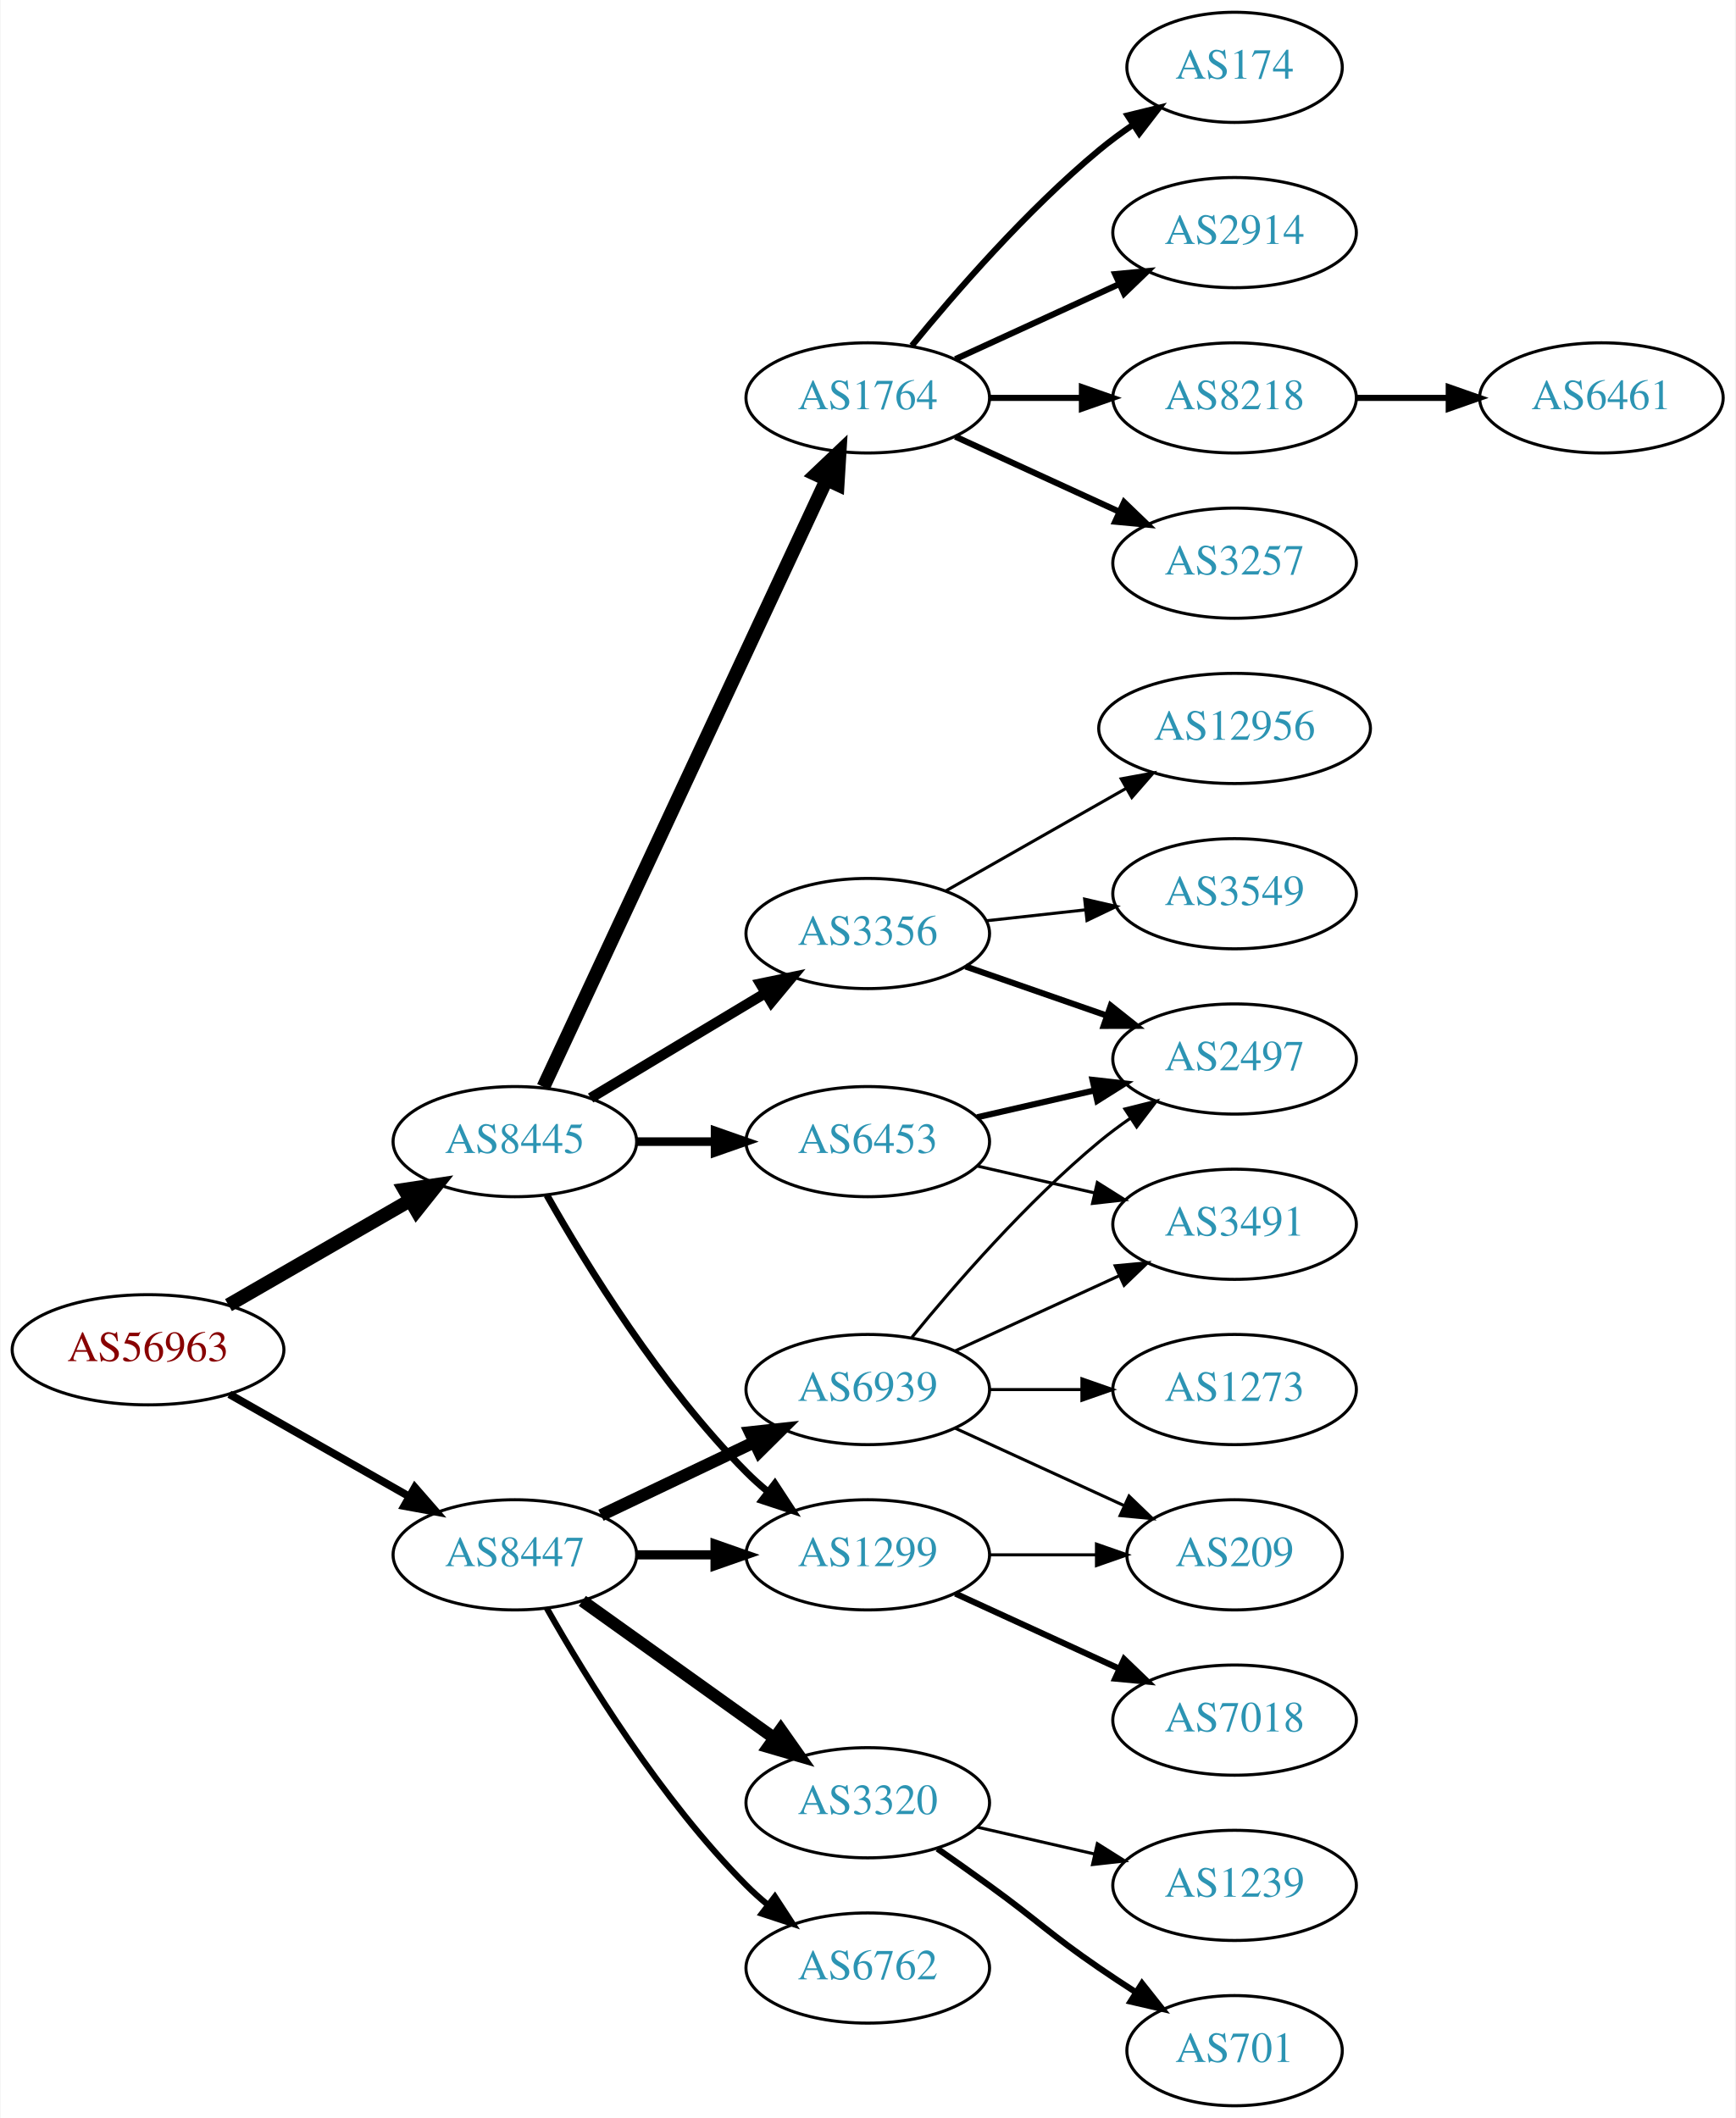
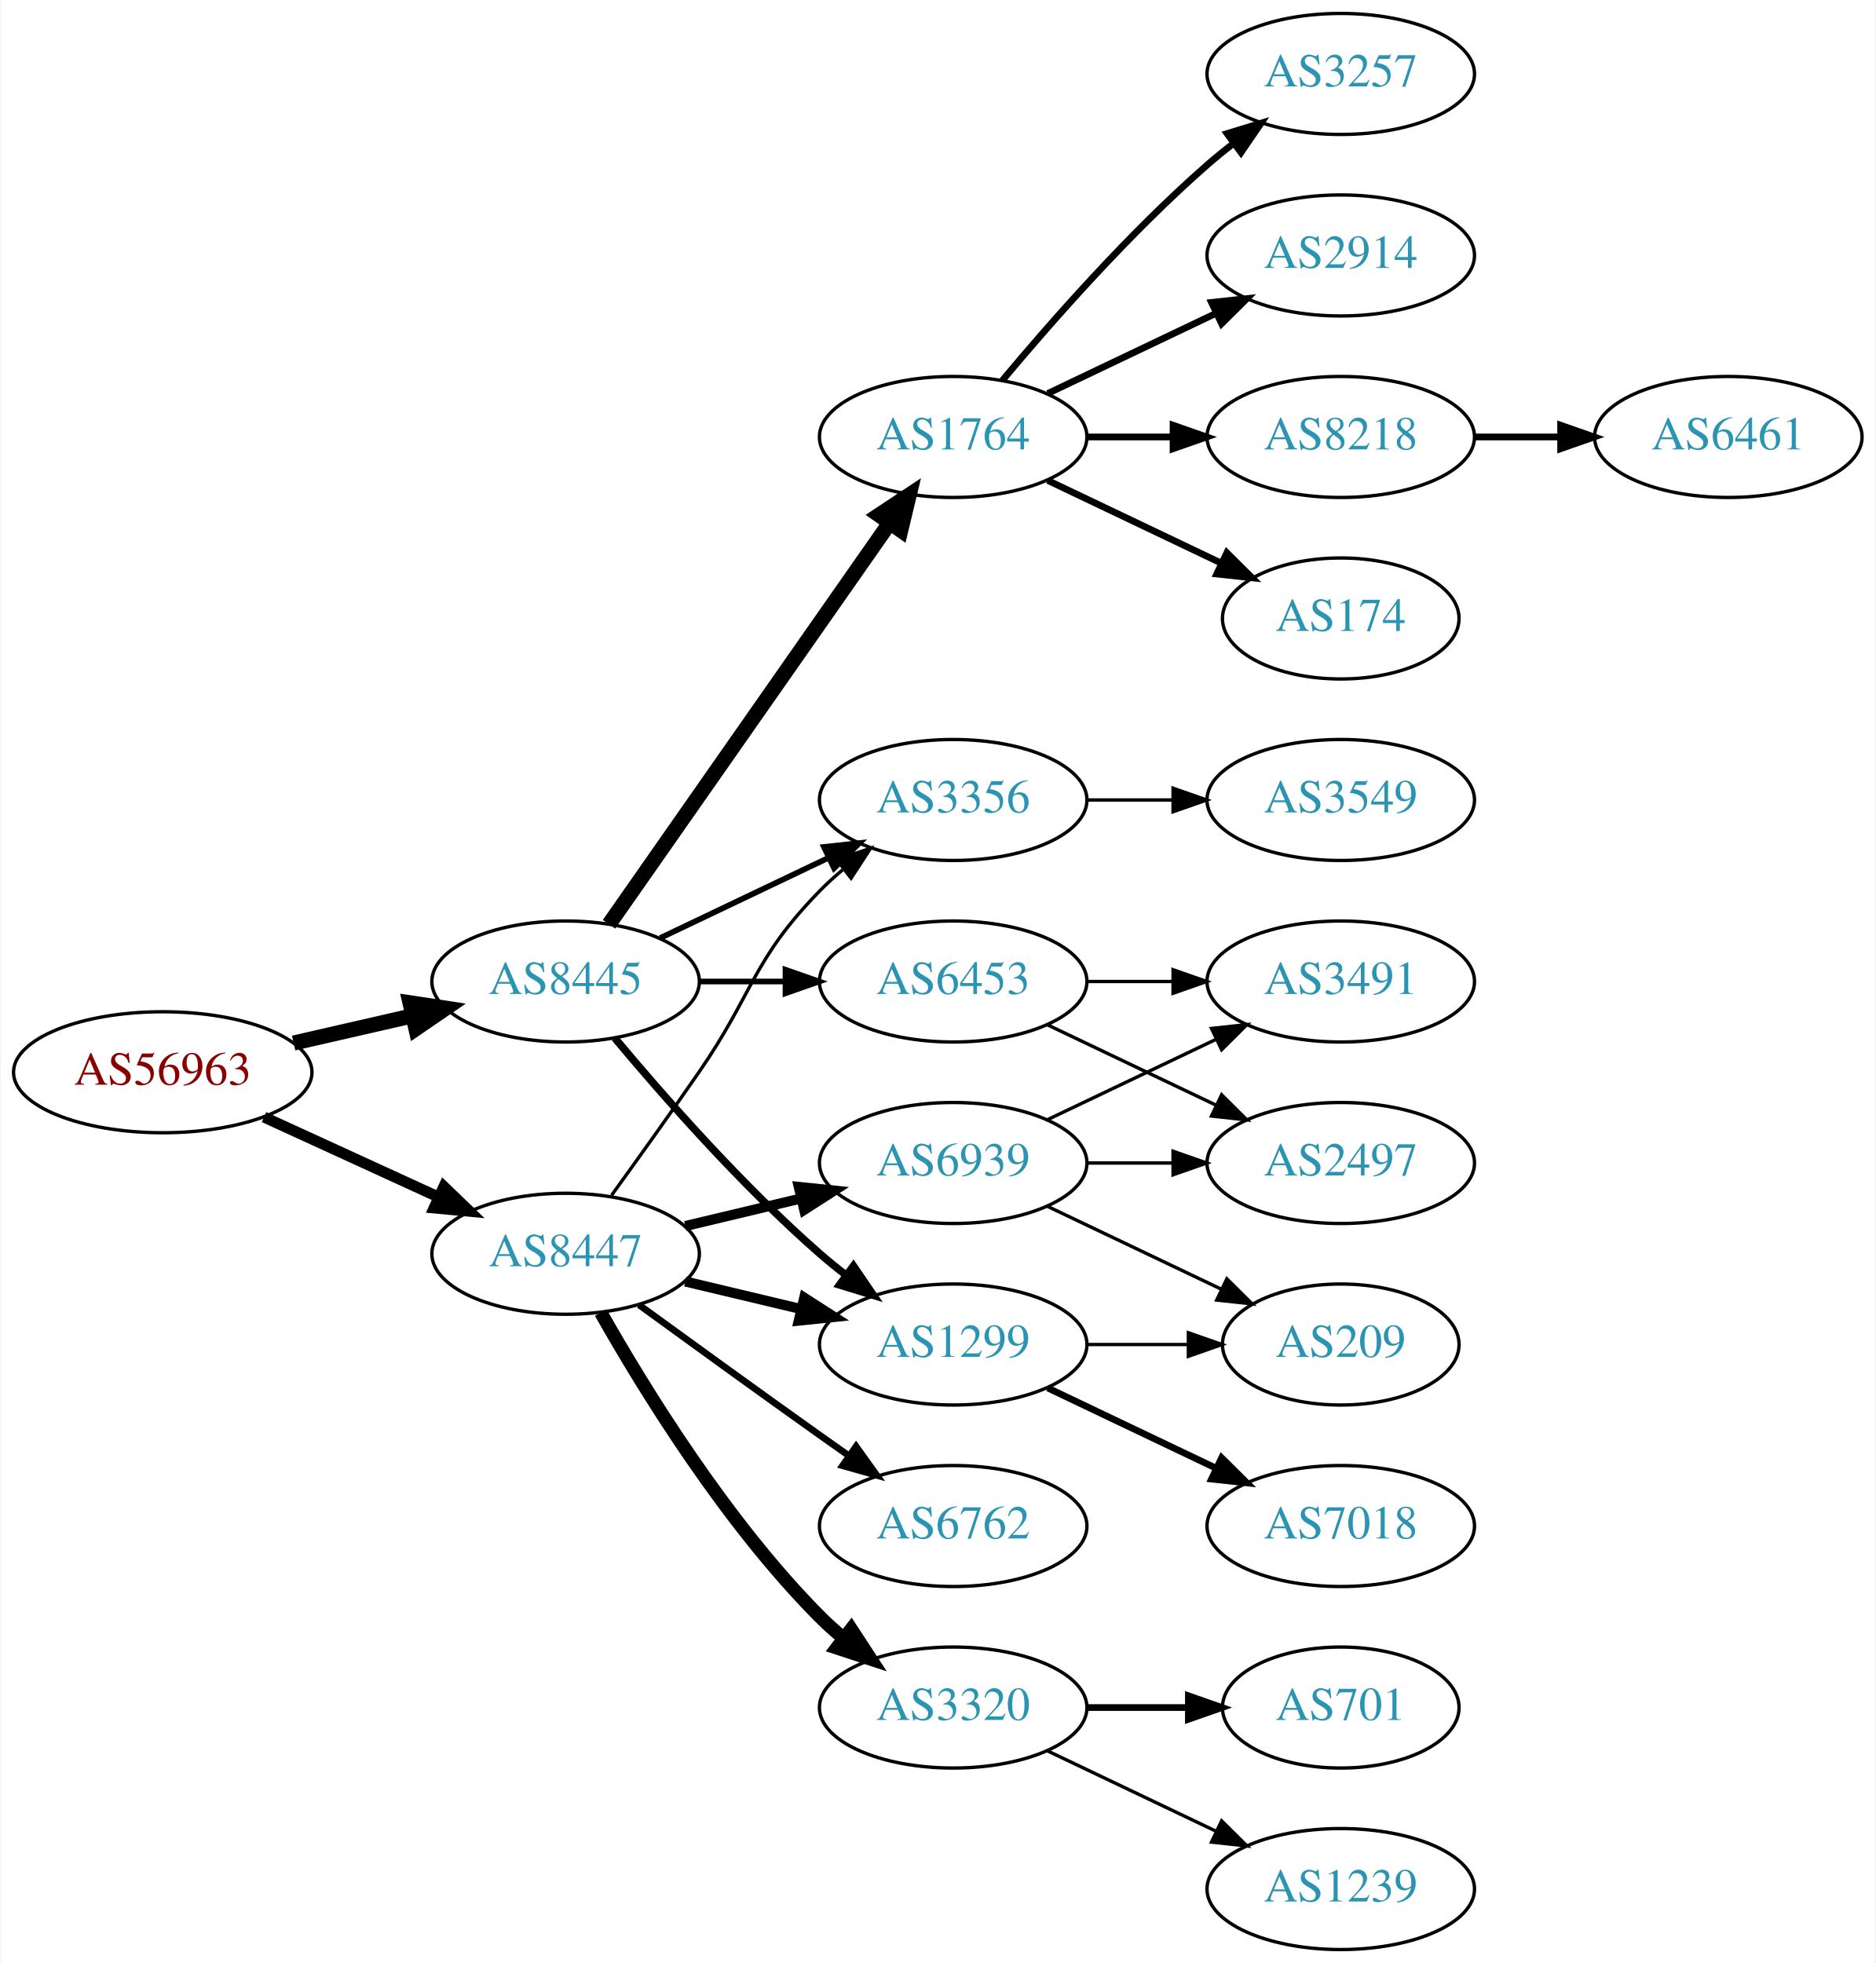
- <svg xmlns="http://www.w3.org/2000/svg" xmlns:xlink="http://www.w3.org/1999/xlink" width="567pt" height="692pt" viewBox="0.00 0.00 566.66 692.00">
-   <g id="graph0" class="graph" transform="scale(1 1) rotate(0) translate(4 688)">
-     <polygon fill="white" stroke="none" points="-4,4 -4,-688 562.663,-688 562.663,4 -4,4" />
+ <svg xmlns="http://www.w3.org/2000/svg" xmlns:xlink="http://www.w3.org/1999/xlink" width="558pt" height="584pt" viewBox="0.00 0.00 557.56 584.00">
+   <g id="graph0" class="graph" transform="scale(1 1) rotate(0) translate(4 580)">
+     <polygon fill="white" stroke="none" points="-4,4 -4,-580 553.564,-580 553.564,4 -4,4" />
    <g id="node1" class="node">
      <g id="a_node1">
        <a xlink:href="/asn/56963" xlink:title="AS56963 ~ Skidata AG [AT]">
-           <ellipse fill="#ffffff" stroke="black" cx="44.196" cy="-247" rx="44.393" ry="18" />
-           <text text-anchor="middle" x="44.196" y="-243.3" font-family="Times,serif" font-size="14.00" fill="#880000">AS56963</text>
+           <ellipse fill="#ffffff" stroke="black" cx="44.196" cy="-261" rx="44.393" ry="18" />
+           <text text-anchor="middle" x="44.196" y="-257.3" font-family="Times,serif" font-size="14.00" fill="#880000">AS56963</text>
        </a>
      </g>
    </g>
    <g id="node2" class="node">
      <g id="a_node2">
        <a xlink:href="/asn/8445" xlink:title="AS8445 ~ SALZBURG-AG-AS [AT]">
-           <ellipse fill="#ffffff" stroke="black" cx="164.039" cy="-315" rx="39.794" ry="18" />
-           <text text-anchor="middle" x="164.039" y="-311.3" font-family="Times,serif" font-size="14.00" fill="#2c94b3">AS8445</text>
+           <ellipse fill="#ffffff" stroke="black" cx="164.039" cy="-288" rx="39.794" ry="18" />
+           <text text-anchor="middle" x="164.039" y="-284.3" font-family="Times,serif" font-size="14.00" fill="#2c94b3">AS8445</text>
        </a>
      </g>
    </g>
    <g id="edge1" class="edge">
-       <path fill="none" stroke="black" stroke-width="4.5" d="M70.476,-261.588C87.796,-271.582 110.947,-284.941 129.763,-295.799" />
-       <polygon fill="black" stroke="black" stroke-width="4.5" points="127.978,-299.314 138.607,-300.902 131.914,-292.493 127.978,-299.314" />
+       <path fill="none" stroke="black" stroke-width="4.5" d="M83.131,-269.692C94.371,-272.267 106.784,-275.111 118.407,-277.774" />
+       <polygon fill="black" stroke="black" stroke-width="4.5" points="117.742,-281.661 128.369,-280.057 119.501,-273.985 117.742,-281.661" />
    </g>
    <g id="node3" class="node">
      <g id="a_node3">
        <a xlink:href="/asn/8447" xlink:title="AS8447 ~ A1 Telekom Austria AG [AT]">
-           <ellipse fill="#ffffff" stroke="black" cx="164.039" cy="-180" rx="39.794" ry="18" />
-           <text text-anchor="middle" x="164.039" y="-176.3" font-family="Times,serif" font-size="14.00" fill="#2c94b3">AS8447</text>
+           <ellipse fill="#ffffff" stroke="black" cx="164.039" cy="-207" rx="39.794" ry="18" />
+           <text text-anchor="middle" x="164.039" y="-203.3" font-family="Times,serif" font-size="14.00" fill="#2c94b3">AS8447</text>
        </a>
      </g>
    </g>
    <g id="edge2" class="edge">
-       <path fill="none" stroke="black" stroke-width="2.543" d="M70.766,-232.462C87.985,-222.672 110.871,-209.66 129.542,-199.045" />
-       <polygon fill="black" stroke="black" stroke-width="2.543" points="131.363,-202.036 138.326,-194.05 127.903,-195.95 131.363,-202.036" />
+       <path fill="none" stroke="black" stroke-width="3.25" d="M74.326,-247.652C89.937,-240.498 109.335,-231.609 126.007,-223.97" />
+       <polygon fill="black" stroke="black" stroke-width="3.25" points="127.826,-226.986 135.459,-219.638 124.91,-220.622 127.826,-226.986" />
    </g>
    <g id="node4" class="node">
      <g id="a_node4">
-         <a xlink:href="/asn/1764" xlink:title="AS1764 ~ NEXTLAYER-AS [AT]">
-           <ellipse fill="#ffffff" stroke="black" cx="279.332" cy="-558" rx="39.794" ry="18" />
-           <text text-anchor="middle" x="279.332" y="-554.3" font-family="Times,serif" font-size="14.00" fill="#2c94b3">AS1764</text>
+         <a xlink:href="/asn/1299" xlink:title="AS1299 ~ Telia Carrier [EU]">
+           <ellipse fill="#ffffff" stroke="black" cx="279.332" cy="-180" rx="39.794" ry="18" />
+           <text text-anchor="middle" x="279.332" y="-176.3" font-family="Times,serif" font-size="14.00" fill="#2c94b3">AS1299</text>
        </a>
      </g>
    </g>
    <g id="edge3" class="edge">
-       <path fill="none" stroke="black" stroke-width="4.5" d="M173.369,-332.868C193.059,-375.101 242.559,-481.272 265.849,-531.227" />
-       <polygon fill="black" stroke="black" stroke-width="4.5" points="262.347,-533.034 270.141,-540.433 269.485,-529.706 262.347,-533.034" />
+       <path fill="none" stroke="black" stroke-width="2.25" d="M178.669,-271.183C192.951,-254.071 216.498,-227.255 239.685,-207 242.151,-204.846 244.789,-202.706 247.487,-200.628" />
+       <polygon fill="black" stroke="black" stroke-width="2.25" points="249.66,-203.375 255.641,-194.63 245.512,-197.736 249.66,-203.375" />
    </g>
    <g id="node5" class="node">
      <g id="a_node5">
        <a xlink:href="/asn/3356" xlink:title="AS3356 ~ Level 3 Parent, LLC [US]">
-           <ellipse fill="#ffffff" stroke="black" cx="279.332" cy="-383" rx="39.794" ry="18" />
-           <text text-anchor="middle" x="279.332" y="-379.3" font-family="Times,serif" font-size="14.00" fill="#2c94b3">AS3356</text>
+           <ellipse fill="#ffffff" stroke="black" cx="279.332" cy="-342" rx="39.794" ry="18" />
+           <text text-anchor="middle" x="279.332" y="-338.3" font-family="Times,serif" font-size="14.00" fill="#2c94b3">AS3356</text>
        </a>
      </g>
    </g>
    <g id="edge4" class="edge">
-       <path fill="none" stroke="black" stroke-width="3.375" d="M188.789,-329.255C205.405,-339.229 227.801,-352.671 246.038,-363.617" />
-       <polygon fill="black" stroke="black" stroke-width="3.375" points="244.238,-366.618 254.613,-368.764 247.84,-360.616 244.238,-366.618" />
+       <path fill="none" stroke="black" stroke-width="1.688" d="M192.175,-300.934C207.169,-308.081 225.99,-317.052 242.213,-324.785" />
+       <polygon fill="black" stroke="black" stroke-width="1.688" points="240.884,-328.028 251.417,-329.171 243.895,-321.709 240.884,-328.028" />
    </g>
    <g id="node6" class="node">
      <g id="a_node6">
-         <a xlink:href="/asn/6453" xlink:title="AS6453 ~ TATA COMMUNICATIONS (AMERICA) INC [US]">
-           <ellipse fill="#ffffff" stroke="black" cx="279.332" cy="-315" rx="39.794" ry="18" />
-           <text text-anchor="middle" x="279.332" y="-311.3" font-family="Times,serif" font-size="14.00" fill="#2c94b3">AS6453</text>
+         <a xlink:href="/asn/1764" xlink:title="AS1764 ~ NEXTLAYER-AS [AT]">
+           <ellipse fill="#ffffff" stroke="black" cx="279.332" cy="-450" rx="39.794" ry="18" />
+           <text text-anchor="middle" x="279.332" y="-446.3" font-family="Times,serif" font-size="14.00" fill="#2c94b3">AS1764</text>
        </a>
      </g>
    </g>
    <g id="edge5" class="edge">
-       <path fill="none" stroke="black" stroke-width="2.812" d="M203.711,-315C211.914,-315 220.678,-315 229.21,-315" />
-       <polygon fill="black" stroke="black" stroke-width="2.812" points="229.449,-318.5 239.449,-315 229.449,-311.5 229.449,-318.5" />
+       <path fill="none" stroke="black" stroke-width="4.5" d="M176.949,-305.031C196.871,-333.517 237.06,-390.985 260.41,-424.374" />
+       <polygon fill="black" stroke="black" stroke-width="4.5" points="257.282,-426.772 266.24,-432.71 263.736,-422.258 257.282,-426.772" />
    </g>
    <g id="node7" class="node">
      <g id="a_node7">
-         <a xlink:href="/asn/1299" xlink:title="AS1299 ~ Telia Carrier [EU]">
-           <ellipse fill="#ffffff" stroke="black" cx="279.332" cy="-180" rx="39.794" ry="18" />
-           <text text-anchor="middle" x="279.332" y="-176.3" font-family="Times,serif" font-size="14.00" fill="#2c94b3">AS1299</text>
+         <a xlink:href="/asn/6453" xlink:title="AS6453 ~ TATA COMMUNICATIONS (AMERICA) INC [US]">
+           <ellipse fill="#ffffff" stroke="black" cx="279.332" cy="-288" rx="39.794" ry="18" />
+           <text text-anchor="middle" x="279.332" y="-284.3" font-family="Times,serif" font-size="14.00" fill="#2c94b3">AS6453</text>
        </a>
      </g>
    </g>
    <g id="edge6" class="edge">
-       <path fill="none" stroke="black" stroke-width="2.25" d="M174.498,-297.51C187.28,-274.904 211.712,-235.114 239.685,-207 241.796,-204.879 244.092,-202.812 246.477,-200.829" />
-       <polygon fill="black" stroke="black" stroke-width="2.25" points="248.993,-203.31 254.793,-194.444 244.73,-197.758 248.993,-203.31" />
-     </g>
-     <g id="edge21" class="edge">
-       <path fill="none" stroke="black" stroke-width="3" d="M203.711,-180C211.914,-180 220.678,-180 229.21,-180" />
-       <polygon fill="black" stroke="black" stroke-width="3" points="229.449,-183.5 239.449,-180 229.449,-176.5 229.449,-183.5" />
+       <path fill="none" stroke="black" stroke-width="1.688" d="M203.711,-288C211.914,-288 220.678,-288 229.21,-288" />
+       <polygon fill="black" stroke="black" stroke-width="1.688" points="229.449,-291.5 239.449,-288 229.449,-284.5 229.449,-291.5" />
+     </g>
+     <g id="edge19" class="edge">
+       <path fill="none" stroke="black" stroke-width="3" d="M199.646,-198.752C210.517,-196.162 222.671,-193.265 234.114,-190.538" />
+       <polygon fill="black" stroke="black" stroke-width="3" points="235.02,-193.92 243.936,-188.197 233.397,-187.111 235.02,-193.92" />
+     </g>
+     <g id="edge18" class="edge">
+       <path fill="none" stroke="black" d="M177.718,-224.406C185.333,-234.937 195.166,-248.67 203.685,-261 220.081,-284.731 219.513,-294.383 239.685,-315 241.778,-317.139 244.061,-319.218 246.438,-321.21" />
+       <polygon fill="black" stroke="black" points="244.681,-324.275 254.738,-327.611 248.956,-318.732 244.681,-324.275" />
+     </g>
+     <g id="node18" class="node">
+       <g id="a_node18">
+         <a xlink:href="/asn/3320" xlink:title="AS3320 ~ DTAG [DE]">
+           <ellipse fill="#ffffff" stroke="black" cx="279.332" cy="-72" rx="39.794" ry="18" />
+           <text text-anchor="middle" x="279.332" y="-68.3" font-family="Times,serif" font-size="14.00" fill="#2c94b3">AS3320</text>
+         </a>
+       </g>
+     </g>
+     <g id="edge17" class="edge">
+       <path fill="none" stroke="black" stroke-width="4" d="M174.498,-189.51C187.28,-166.904 211.712,-127.114 239.685,-99 241.796,-96.879 244.092,-94.812 246.477,-92.829" />
+       <polygon fill="black" stroke="black" stroke-width="4" points="248.993,-95.31 254.793,-86.444 244.73,-89.758 248.993,-95.31" />
    </g>
    <g id="node19" class="node">
      <g id="a_node19">
        <a xlink:href="/asn/6762" xlink:title="AS6762 ~ TELECOM ITALIA SPARKLE S.p.A. [IT]">
-           <ellipse fill="#ffffff" stroke="black" cx="279.332" cy="-45" rx="39.794" ry="18" />
-           <text text-anchor="middle" x="279.332" y="-41.3" font-family="Times,serif" font-size="14.00" fill="#2c94b3">AS6762</text>
-         </a>
-       </g>
-     </g>
-     <g id="edge19" class="edge">
-       <path fill="none" stroke="black" stroke-width="2" d="M174.498,-162.51C187.28,-139.904 211.712,-100.114 239.685,-72 241.796,-69.879 244.092,-67.812 246.477,-65.829" />
-       <polygon fill="black" stroke="black" stroke-width="2" points="248.993,-68.31 254.793,-59.444 244.73,-62.758 248.993,-68.31" />
+           <ellipse fill="#ffffff" stroke="black" cx="279.332" cy="-126" rx="39.794" ry="18" />
+           <text text-anchor="middle" x="279.332" y="-122.3" font-family="Times,serif" font-size="14.00" fill="#2c94b3">AS6762</text>
+         </a>
+       </g>
+     </g>
+     <g id="edge20" class="edge">
+       <path fill="none" stroke="black" stroke-width="2" d="M185.887,-191.778C200.821,-180.909 221.435,-165.975 239.685,-153 242.506,-150.995 245.449,-148.915 248.397,-146.841" />
+       <polygon fill="black" stroke="black" stroke-width="2" points="250.443,-149.681 256.621,-141.074 246.424,-143.95 250.443,-149.681" />
    </g>
    <g id="node20" class="node">
      <g id="a_node20">
-         <a xlink:href="/asn/3320" xlink:title="AS3320 ~ DTAG [DE]">
-           <ellipse fill="#ffffff" stroke="black" cx="279.332" cy="-99" rx="39.794" ry="18" />
-           <text text-anchor="middle" x="279.332" y="-95.3" font-family="Times,serif" font-size="14.00" fill="#2c94b3">AS3320</text>
-         </a>
-       </g>
-     </g>
-     <g id="edge20" class="edge">
-       <path fill="none" stroke="black" stroke-width="4" d="M186.083,-164.954C203.697,-152.361 229.036,-134.245 248.701,-120.184" />
-       <polygon fill="black" stroke="black" stroke-width="4" points="250.917,-122.903 257.016,-114.24 246.845,-117.209 250.917,-122.903" />
-     </g>
-     <g id="node21" class="node">
-       <g id="a_node21">
        <a xlink:href="/asn/6939" xlink:title="AS6939 ~ Hurricane Electric LLC [US]">
          <ellipse fill="#ffffff" stroke="black" cx="279.332" cy="-234" rx="39.794" ry="18" />
          <text text-anchor="middle" x="279.332" y="-230.3" font-family="Times,serif" font-size="14.00" fill="#2c94b3">AS6939</text>
        </a>
      </g>
    </g>
-     <g id="edge22" class="edge">
-       <path fill="none" stroke="black" stroke-width="4" d="M192.175,-192.934C207.169,-200.081 225.99,-209.052 242.213,-216.785" />
-       <polygon fill="black" stroke="black" stroke-width="4" points="240.884,-220.028 251.417,-221.171 243.895,-213.709 240.884,-220.028" />
+     <g id="edge21" class="edge">
+       <path fill="none" stroke="black" stroke-width="3" d="M199.646,-215.248C210.517,-217.838 222.671,-220.735 234.114,-223.462" />
+       <polygon fill="black" stroke="black" stroke-width="3" points="233.397,-226.889 243.936,-225.803 235.02,-220.08 233.397,-226.889" />
+     </g>
+     <g id="node16" class="node">
+       <g id="a_node16">
+         <a xlink:href="/asn/7018" xlink:title="AS7018 ~ AT&amp;T Services, Inc. [US]">
+           <ellipse fill="#ffffff" stroke="black" cx="394.625" cy="-126" rx="39.794" ry="18" />
+           <text text-anchor="middle" x="394.625" y="-122.3" font-family="Times,serif" font-size="14.00" fill="#2c94b3">AS7018</text>
+         </a>
+       </g>
+     </g>
+     <g id="edge15" class="edge">
+       <path fill="none" stroke="black" stroke-width="2" d="M307.468,-167.066C322.462,-159.919 341.283,-150.948 357.506,-143.215" />
+       <polygon fill="black" stroke="black" stroke-width="2" points="359.188,-146.291 366.71,-138.829 356.177,-139.972 359.188,-146.291" />
+     </g>
+     <g id="node17" class="node">
+       <g id="a_node17">
+         <a xlink:href="/asn/209" xlink:title="AS209 ~ CenturyLink Communications, LLC [US]">
+           <ellipse fill="#ffffff" stroke="black" cx="394.625" cy="-180" rx="35.194" ry="18" />
+           <text text-anchor="middle" x="394.625" y="-176.3" font-family="Times,serif" font-size="14.00" fill="#2c94b3">AS209</text>
+         </a>
+       </g>
+     </g>
+     <g id="edge16" class="edge">
+       <path fill="none" stroke="black" d="M319.004,-180C328.709,-180 339.2,-180 349.163,-180" />
+       <polygon fill="black" stroke="black" points="349.299,-183.5 359.299,-180 349.299,-176.5 349.299,-183.5" />
    </g>
    <g id="node8" class="node">
      <g id="a_node8">
-         <a xlink:href="/asn/3257" xlink:title="AS3257 ~ GTT [DE]">
-           <ellipse fill="#ffffff" stroke="black" cx="399.174" cy="-504" rx="39.794" ry="18" />
-           <text text-anchor="middle" x="399.174" y="-500.3" font-family="Times,serif" font-size="14.00" fill="#2c94b3">AS3257</text>
+         <a xlink:href="/asn/3549" xlink:title="AS3549 ~ Level 3 Parent, LLC [US]">
+           <ellipse fill="#ffffff" stroke="black" cx="394.625" cy="-342" rx="39.794" ry="18" />
+           <text text-anchor="middle" x="394.625" y="-338.3" font-family="Times,serif" font-size="14.00" fill="#2c94b3">AS3549</text>
        </a>
      </g>
    </g>
    <g id="edge7" class="edge">
-       <path fill="none" stroke="black" stroke-width="2" d="M307.96,-545.339C323.917,-538.027 344.188,-528.739 361.471,-520.819" />
-       <polygon fill="black" stroke="black" stroke-width="2" points="363.085,-523.929 370.718,-516.581 360.169,-517.565 363.085,-523.929" />
+       <path fill="none" stroke="black" d="M319.004,-342C327.207,-342 335.971,-342 344.503,-342" />
+       <polygon fill="black" stroke="black" points="344.742,-345.5 354.742,-342 344.742,-338.5 344.742,-345.5" />
    </g>
    <g id="node9" class="node">
      <g id="a_node9">
-         <a xlink:href="/asn/174" xlink:title="AS174 ~ Cogent Communications [US]">
-           <ellipse fill="#ffffff" stroke="black" cx="399.174" cy="-666" rx="35.194" ry="18" />
-           <text text-anchor="middle" x="399.174" y="-662.3" font-family="Times,serif" font-size="14.00" fill="#2c94b3">AS174</text>
+         <a xlink:href="/asn/2914" xlink:title="AS2914 ~ NTT America, Inc. [US]">
+           <ellipse fill="#ffffff" stroke="black" cx="394.625" cy="-504" rx="39.794" ry="18" />
+           <text text-anchor="middle" x="394.625" y="-500.3" font-family="Times,serif" font-size="14.00" fill="#2c94b3">AS2914</text>
        </a>
      </g>
    </g>
    <g id="edge8" class="edge">
-       <path fill="none" stroke="black" stroke-width="2" d="M293.751,-575.065C307.865,-592.375 331.28,-619.345 354.978,-639 358.441,-641.872 362.234,-644.669 366.088,-647.308" />
-       <polygon fill="black" stroke="black" stroke-width="2" points="364.231,-650.275 374.521,-652.797 368.05,-644.408 364.231,-650.275" />
+       <path fill="none" stroke="black" stroke-width="2" d="M307.468,-462.934C322.462,-470.081 341.283,-479.052 357.506,-486.785" />
+       <polygon fill="black" stroke="black" stroke-width="2" points="356.177,-490.028 366.71,-491.171 359.188,-483.709 356.177,-490.028" />
    </g>
    <g id="node10" class="node">
      <g id="a_node10">
-         <a xlink:href="/asn/2914" xlink:title="AS2914 ~ NTT America, Inc. [US]">
-           <ellipse fill="#ffffff" stroke="black" cx="399.174" cy="-612" rx="39.794" ry="18" />
-           <text text-anchor="middle" x="399.174" y="-608.3" font-family="Times,serif" font-size="14.00" fill="#2c94b3">AS2914</text>
+         <a xlink:href="/asn/8218" xlink:title="AS8218 ~ legacy Neotelecoms [FR]">
+           <ellipse fill="#ffffff" stroke="black" cx="394.625" cy="-450" rx="39.794" ry="18" />
+           <text text-anchor="middle" x="394.625" y="-446.3" font-family="Times,serif" font-size="14.00" fill="#2c94b3">AS8218</text>
        </a>
      </g>
    </g>
    <g id="edge9" class="edge">
-       <path fill="none" stroke="black" stroke-width="2" d="M307.96,-570.661C323.917,-577.973 344.188,-587.261 361.471,-595.181" />
-       <polygon fill="black" stroke="black" stroke-width="2" points="360.169,-598.435 370.718,-599.419 363.085,-592.071 360.169,-598.435" />
+       <path fill="none" stroke="black" stroke-width="2" d="M319.004,-450C327.207,-450 335.971,-450 344.503,-450" />
+       <polygon fill="black" stroke="black" stroke-width="2" points="344.742,-453.5 354.742,-450 344.742,-446.5 344.742,-453.5" />
    </g>
    <g id="node11" class="node">
      <g id="a_node11">
-         <a xlink:href="/asn/8218" xlink:title="AS8218 ~ legacy Neotelecoms [FR]">
-           <ellipse fill="#ffffff" stroke="black" cx="399.174" cy="-558" rx="39.794" ry="18" />
-           <text text-anchor="middle" x="399.174" y="-554.3" font-family="Times,serif" font-size="14.00" fill="#2c94b3">AS8218</text>
+         <a xlink:href="/asn/174" xlink:title="AS174 ~ Cogent Communications [US]">
+           <ellipse fill="#ffffff" stroke="black" cx="394.625" cy="-396" rx="35.194" ry="18" />
+           <text text-anchor="middle" x="394.625" y="-392.3" font-family="Times,serif" font-size="14.00" fill="#2c94b3">AS174</text>
        </a>
      </g>
    </g>
    <g id="edge10" class="edge">
-       <path fill="none" stroke="black" stroke-width="2" d="M319.244,-558C328.798,-558 339.147,-558 349.11,-558" />
-       <polygon fill="black" stroke="black" stroke-width="2" points="349.302,-561.5 359.302,-558 349.302,-554.5 349.302,-561.5" />
+       <path fill="none" stroke="black" stroke-width="2" d="M307.468,-437.066C322.9,-429.71 342.385,-420.423 358.92,-412.541" />
+       <polygon fill="black" stroke="black" stroke-width="2" points="360.741,-415.551 368.262,-408.089 357.729,-409.232 360.741,-415.551" />
    </g>
    <g id="node12" class="node">
      <g id="a_node12">
-         <a xlink:href="/asn/12956" xlink:title="AS12956 ~ TELXIUS [ES]">
-           <ellipse fill="#ffffff" stroke="black" cx="399.174" cy="-450" rx="44.393" ry="18" />
-           <text text-anchor="middle" x="399.174" y="-446.3" font-family="Times,serif" font-size="14.00" fill="#2c94b3">AS12956</text>
+         <a xlink:href="/asn/3257" xlink:title="AS3257 ~ GTT [DE]">
+           <ellipse fill="#ffffff" stroke="black" cx="394.625" cy="-558" rx="39.794" ry="18" />
+           <text text-anchor="middle" x="394.625" y="-554.3" font-family="Times,serif" font-size="14.00" fill="#2c94b3">AS3257</text>
        </a>
      </g>
    </g>
    <g id="edge11" class="edge">
-       <path fill="none" stroke="black" d="M304.749,-396.882C321.782,-406.567 344.754,-419.628 363.657,-430.375" />
-       <polygon fill="black" stroke="black" points="362.142,-433.54 372.566,-435.44 365.602,-427.455 362.142,-433.54" />
+       <path fill="none" stroke="black" stroke-width="2" d="M293.962,-466.817C308.244,-483.929 331.791,-510.745 354.978,-531 357.444,-533.154 360.082,-535.294 362.78,-537.372" />
+       <polygon fill="black" stroke="black" stroke-width="2" points="360.805,-540.264 370.934,-543.37 364.953,-534.625 360.805,-540.264" />
+     </g>
+     <g id="node14" class="node">
+       <g id="a_node14">
+         <a xlink:href="/asn/3491" xlink:title="AS3491 ~ PCCW Global, Inc. [US]">
+           <ellipse fill="#ffffff" stroke="black" cx="394.625" cy="-288" rx="39.794" ry="18" />
+           <text text-anchor="middle" x="394.625" y="-284.3" font-family="Times,serif" font-size="14.00" fill="#2c94b3">AS3491</text>
+         </a>
+       </g>
+     </g>
+     <g id="edge13" class="edge">
+       <path fill="none" stroke="black" d="M319.004,-288C327.207,-288 335.971,-288 344.503,-288" />
+       <polygon fill="black" stroke="black" points="344.742,-291.5 354.742,-288 344.742,-284.5 344.742,-291.5" />
+     </g>
+     <g id="node15" class="node">
+       <g id="a_node15">
+         <a xlink:href="/asn/2497" xlink:title="AS2497 ~ Internet Initiative Japan Inc. [JP]">
+           <ellipse fill="#ffffff" stroke="black" cx="394.625" cy="-234" rx="39.794" ry="18" />
+           <text text-anchor="middle" x="394.625" y="-230.3" font-family="Times,serif" font-size="14.00" fill="#2c94b3">AS2497</text>
+         </a>
+       </g>
+     </g>
+     <g id="edge14" class="edge">
+       <path fill="none" stroke="black" d="M307.468,-275.066C322.462,-267.919 341.283,-258.948 357.506,-251.215" />
+       <polygon fill="black" stroke="black" points="359.188,-254.291 366.71,-246.829 356.177,-247.972 359.188,-254.291" />
    </g>
    <g id="node13" class="node">
      <g id="a_node13">
-         <a xlink:href="/asn/3549" xlink:title="AS3549 ~ Level 3 Parent, LLC [US]">
-           <ellipse fill="#ffffff" stroke="black" cx="399.174" cy="-396" rx="39.794" ry="18" />
-           <text text-anchor="middle" x="399.174" y="-392.3" font-family="Times,serif" font-size="14.00" fill="#2c94b3">AS3549</text>
+         <a xlink:href="/asn/6461" xlink:title="AS6461 ~ Zayo Bandwidth [US]">
+           <ellipse fill="#ffffff" stroke="black" cx="509.918" cy="-450" rx="39.794" ry="18" />
+           <text text-anchor="middle" x="509.918" y="-446.3" font-family="Times,serif" font-size="14.00" fill="#2c94b3">AS6461</text>
        </a>
      </g>
    </g>
    <g id="edge12" class="edge">
-       <path fill="none" stroke="black" d="M317.942,-387.149C328.253,-388.287 339.57,-389.535 350.37,-390.726" />
-       <polygon fill="black" stroke="black" points="350.194,-394.228 360.517,-391.846 350.961,-387.27 350.194,-394.228" />
-     </g>
-     <g id="node14" class="node">
-       <g id="a_node14">
-         <a xlink:href="/asn/2497" xlink:title="AS2497 ~ Internet Initiative Japan Inc. [JP]">
-           <ellipse fill="#ffffff" stroke="black" cx="399.174" cy="-342" rx="39.794" ry="18" />
-           <text text-anchor="middle" x="399.174" y="-338.3" font-family="Times,serif" font-size="14.00" fill="#2c94b3">AS2497</text>
-         </a>
-       </g>
-     </g>
-     <g id="edge13" class="edge">
-       <path fill="none" stroke="black" stroke-width="2" d="M311.293,-372.228C325.39,-367.323 342.266,-361.452 357.38,-356.193" />
-       <polygon fill="black" stroke="black" stroke-width="2" points="358.715,-359.434 367.01,-352.843 356.415,-352.823 358.715,-359.434" />
-     </g>
-     <g id="edge15" class="edge">
-       <path fill="none" stroke="black" stroke-width="2" d="M315.051,-322.955C327.051,-325.704 340.672,-328.825 353.364,-331.733" />
-       <polygon fill="black" stroke="black" stroke-width="2" points="352.767,-335.187 363.296,-334.009 354.33,-328.364 352.767,-335.187" />
-     </g>
-     <g id="node15" class="node">
-       <g id="a_node15">
-         <a xlink:href="/asn/3491" xlink:title="AS3491 ~ PCCW Global, Inc. [US]">
-           <ellipse fill="#ffffff" stroke="black" cx="399.174" cy="-288" rx="39.794" ry="18" />
-           <text text-anchor="middle" x="399.174" y="-284.3" font-family="Times,serif" font-size="14.00" fill="#2c94b3">AS3491</text>
-         </a>
-       </g>
-     </g>
-     <g id="edge14" class="edge">
-       <path fill="none" stroke="black" d="M315.051,-307.045C327.051,-304.296 340.672,-301.175 353.364,-298.267" />
-       <polygon fill="black" stroke="black" points="354.33,-301.636 363.296,-295.991 352.767,-294.813 354.33,-301.636" />
-     </g>
-     <g id="node17" class="node">
-       <g id="a_node17">
-         <a xlink:href="/asn/7018" xlink:title="AS7018 ~ AT&amp;T Services, Inc. [US]">
-           <ellipse fill="#ffffff" stroke="black" cx="399.174" cy="-126" rx="39.794" ry="18" />
-           <text text-anchor="middle" x="399.174" y="-122.3" font-family="Times,serif" font-size="14.00" fill="#2c94b3">AS7018</text>
-         </a>
-       </g>
-     </g>
-     <g id="edge17" class="edge">
-       <path fill="none" stroke="black" stroke-width="2" d="M307.96,-167.339C323.917,-160.027 344.188,-150.739 361.471,-142.819" />
-       <polygon fill="black" stroke="black" stroke-width="2" points="363.085,-145.929 370.718,-138.581 360.169,-139.565 363.085,-145.929" />
-     </g>
-     <g id="node18" class="node">
-       <g id="a_node18">
-         <a xlink:href="/asn/209" xlink:title="AS209 ~ CenturyLink Communications, LLC [US]">
-           <ellipse fill="#ffffff" stroke="black" cx="399.174" cy="-180" rx="35.194" ry="18" />
-           <text text-anchor="middle" x="399.174" y="-176.3" font-family="Times,serif" font-size="14.00" fill="#2c94b3">AS209</text>
-         </a>
-       </g>
-     </g>
-     <g id="edge18" class="edge">
-       <path fill="none" stroke="black" d="M319.244,-180C330.331,-180 342.491,-180 353.873,-180" />
-       <polygon fill="black" stroke="black" points="354.055,-183.5 364.055,-180 354.055,-176.5 354.055,-183.5" />
-     </g>
-     <g id="node16" class="node">
-       <g id="a_node16">
-         <a xlink:href="/asn/6461" xlink:title="AS6461 ~ Zayo Bandwidth [US]">
-           <ellipse fill="#ffffff" stroke="black" cx="519.017" cy="-558" rx="39.794" ry="18" />
-           <text text-anchor="middle" x="519.017" y="-554.3" font-family="Times,serif" font-size="14.00" fill="#2c94b3">AS6461</text>
-         </a>
-       </g>
-     </g>
-     <g id="edge16" class="edge">
-       <path fill="none" stroke="black" stroke-width="2" d="M439.087,-558C448.64,-558 458.99,-558 468.952,-558" />
-       <polygon fill="black" stroke="black" stroke-width="2" points="469.145,-561.5 479.145,-558 469.145,-554.5 469.145,-561.5" />
+       <path fill="none" stroke="black" stroke-width="2" d="M434.297,-450C442.5,-450 451.264,-450 459.796,-450" />
+       <polygon fill="black" stroke="black" stroke-width="2" points="460.035,-453.5 470.035,-450 460.035,-446.5 460.035,-453.5" />
+     </g>
+     <g id="node21" class="node">
+       <g id="a_node21">
+         <a xlink:href="/asn/1239" xlink:title="AS1239 ~ Sprint [US]">
+           <ellipse fill="#ffffff" stroke="black" cx="394.625" cy="-18" rx="39.794" ry="18" />
+           <text text-anchor="middle" x="394.625" y="-14.3" font-family="Times,serif" font-size="14.00" fill="#2c94b3">AS1239</text>
+         </a>
+       </g>
+     </g>
+     <g id="edge22" class="edge">
+       <path fill="none" stroke="black" d="M307.468,-59.066C322.462,-51.919 341.283,-42.948 357.506,-35.215" />
+       <polygon fill="black" stroke="black" points="359.188,-38.291 366.71,-30.829 356.177,-31.972 359.188,-38.291" />
    </g>
    <g id="node22" class="node">
      <g id="a_node22">
        <a xlink:href="/asn/701" xlink:title="AS701 ~ UUNET [US]">
-           <ellipse fill="#ffffff" stroke="black" cx="399.174" cy="-18" rx="35.194" ry="18" />
-           <text text-anchor="middle" x="399.174" y="-14.3" font-family="Times,serif" font-size="14.00" fill="#2c94b3">AS701</text>
+           <ellipse fill="#ffffff" stroke="black" cx="394.625" cy="-72" rx="35.194" ry="18" />
+           <text text-anchor="middle" x="394.625" y="-68.3" font-family="Times,serif" font-size="14.00" fill="#2c94b3">AS701</text>
        </a>
      </g>
    </g>
    <g id="edge23" class="edge">
-       <path fill="none" stroke="black" stroke-width="2" d="M302.089,-83.991C307.623,-80.121 313.542,-75.936 318.978,-72 335.178,-60.271 338.483,-56.31 354.978,-45 358.773,-42.398 362.81,-39.738 366.833,-37.151" />
-       <polygon fill="black" stroke="black" stroke-width="2" points="368.94,-39.96 375.521,-31.657 365.199,-34.044 368.94,-39.96" />
-     </g>
-     <g id="node23" class="node">
-       <g id="a_node23">
-         <a xlink:href="/asn/1239" xlink:title="AS1239 ~ Sprint [US]">
-           <ellipse fill="#ffffff" stroke="black" cx="399.174" cy="-72" rx="39.794" ry="18" />
-           <text text-anchor="middle" x="399.174" y="-68.3" font-family="Times,serif" font-size="14.00" fill="#2c94b3">AS1239</text>
-         </a>
-       </g>
+       <path fill="none" stroke="black" stroke-width="2" d="M319.004,-72C328.709,-72 339.2,-72 349.163,-72" />
+       <polygon fill="black" stroke="black" stroke-width="2" points="349.299,-75.5 359.299,-72 349.299,-68.5 349.299,-75.5" />
    </g>
    <g id="edge24" class="edge">
-       <path fill="none" stroke="black" d="M315.051,-91.045C327.051,-88.296 340.672,-85.175 353.364,-82.267" />
-       <polygon fill="black" stroke="black" points="354.33,-85.636 363.296,-79.991 352.767,-78.813 354.33,-85.636" />
+       <path fill="none" stroke="black" d="M307.468,-246.934C322.462,-254.081 341.283,-263.052 357.506,-270.785" />
+       <polygon fill="black" stroke="black" points="356.177,-274.028 366.71,-275.171 359.188,-267.709 356.177,-274.028" />
    </g>
    <g id="edge26" class="edge">
-       <path fill="none" stroke="black" d="M293.751,-251.065C307.865,-268.375 331.28,-295.345 354.978,-315 358.194,-317.668 361.695,-320.27 365.265,-322.741" />
-       <polygon fill="black" stroke="black" points="363.343,-325.666 373.622,-328.236 367.189,-319.817 363.343,-325.666" />
-     </g>
-     <g id="edge28" class="edge">
-       <path fill="none" stroke="black" d="M307.96,-246.661C323.917,-253.973 344.188,-263.261 361.471,-271.181" />
-       <polygon fill="black" stroke="black" points="360.169,-274.435 370.718,-275.419 363.085,-268.071 360.169,-274.435" />
+       <path fill="none" stroke="black" d="M319.004,-234C327.207,-234 335.971,-234 344.503,-234" />
+       <polygon fill="black" stroke="black" points="344.742,-237.5 354.742,-234 344.742,-230.5 344.742,-237.5" />
    </g>
    <g id="edge25" class="edge">
-       <path fill="none" stroke="black" d="M307.96,-221.339C324.377,-213.817 345.358,-204.202 362.955,-196.139" />
-       <polygon fill="black" stroke="black" points="364.7,-199.189 372.332,-191.842 361.783,-192.826 364.7,-199.189" />
-     </g>
-     <g id="node24" class="node">
-       <g id="a_node24">
-         <a xlink:href="/asn/1273" xlink:title="AS1273 ~ Vodafone Group PLC [EU]">
-           <ellipse fill="#ffffff" stroke="black" cx="399.174" cy="-234" rx="39.794" ry="18" />
-           <text text-anchor="middle" x="399.174" y="-230.3" font-family="Times,serif" font-size="14.00" fill="#2c94b3">AS1273</text>
-         </a>
-       </g>
-     </g>
-     <g id="edge27" class="edge">
-       <path fill="none" stroke="black" d="M319.244,-234C328.798,-234 339.147,-234 349.11,-234" />
-       <polygon fill="black" stroke="black" points="349.302,-237.5 359.302,-234 349.302,-230.5 349.302,-237.5" />
+       <path fill="none" stroke="black" d="M307.468,-221.066C322.9,-213.71 342.385,-204.423 358.92,-196.541" />
+       <polygon fill="black" stroke="black" points="360.741,-199.551 368.262,-192.089 357.729,-193.232 360.741,-199.551" />
    </g>
  </g>
</svg>
